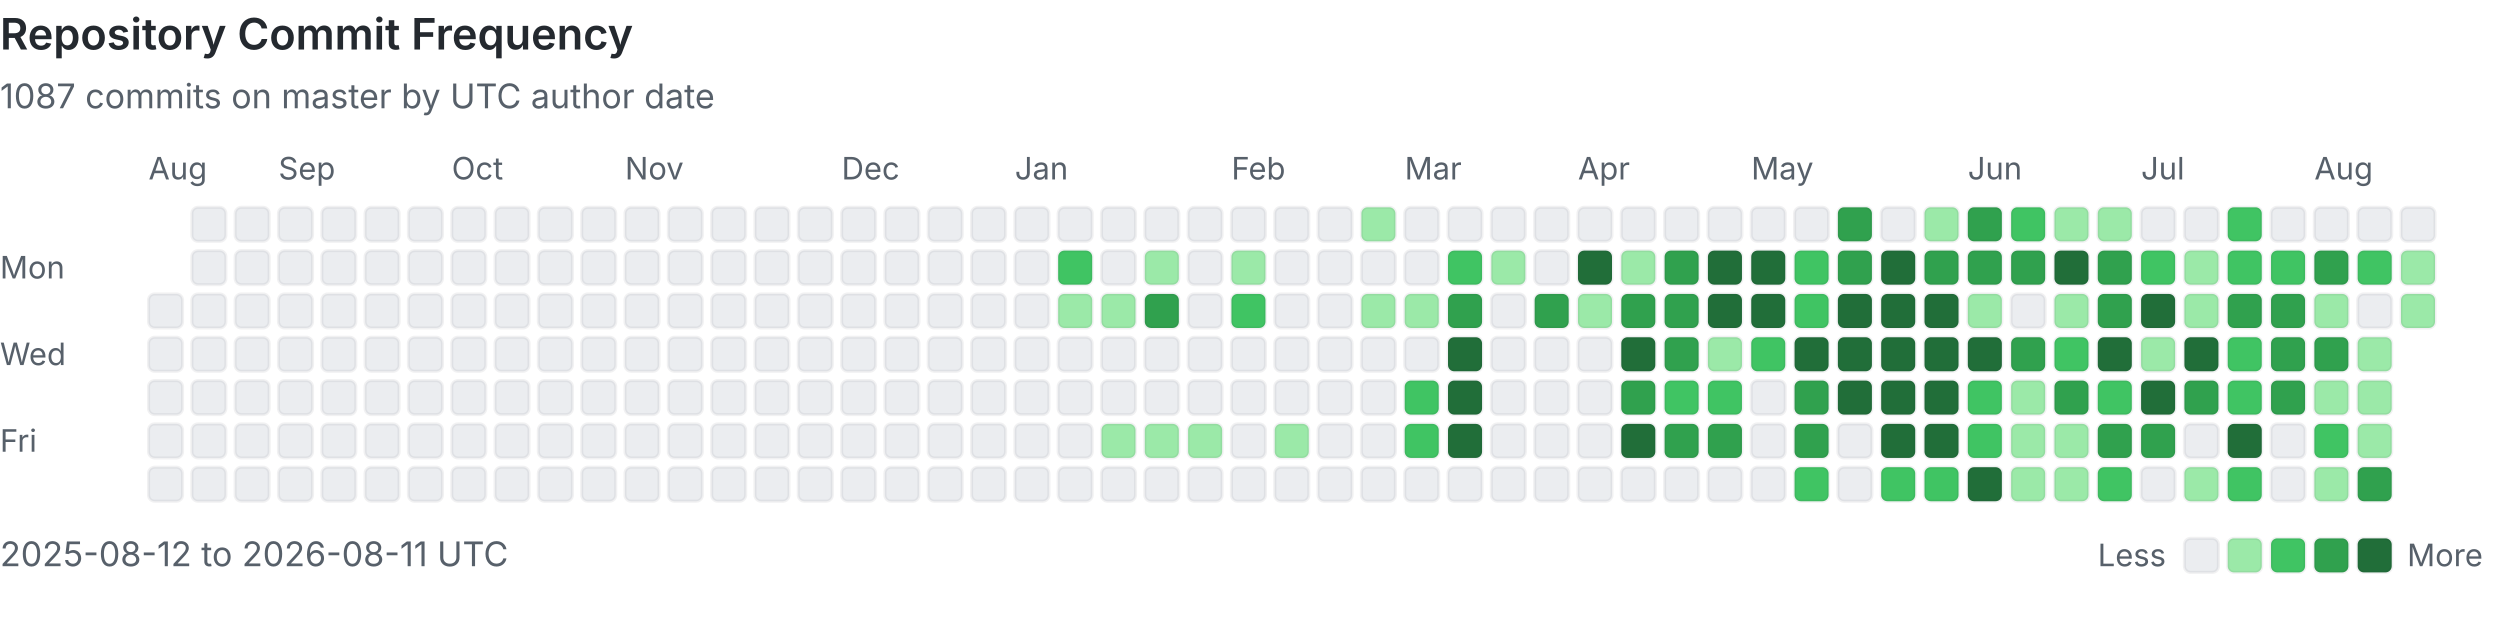
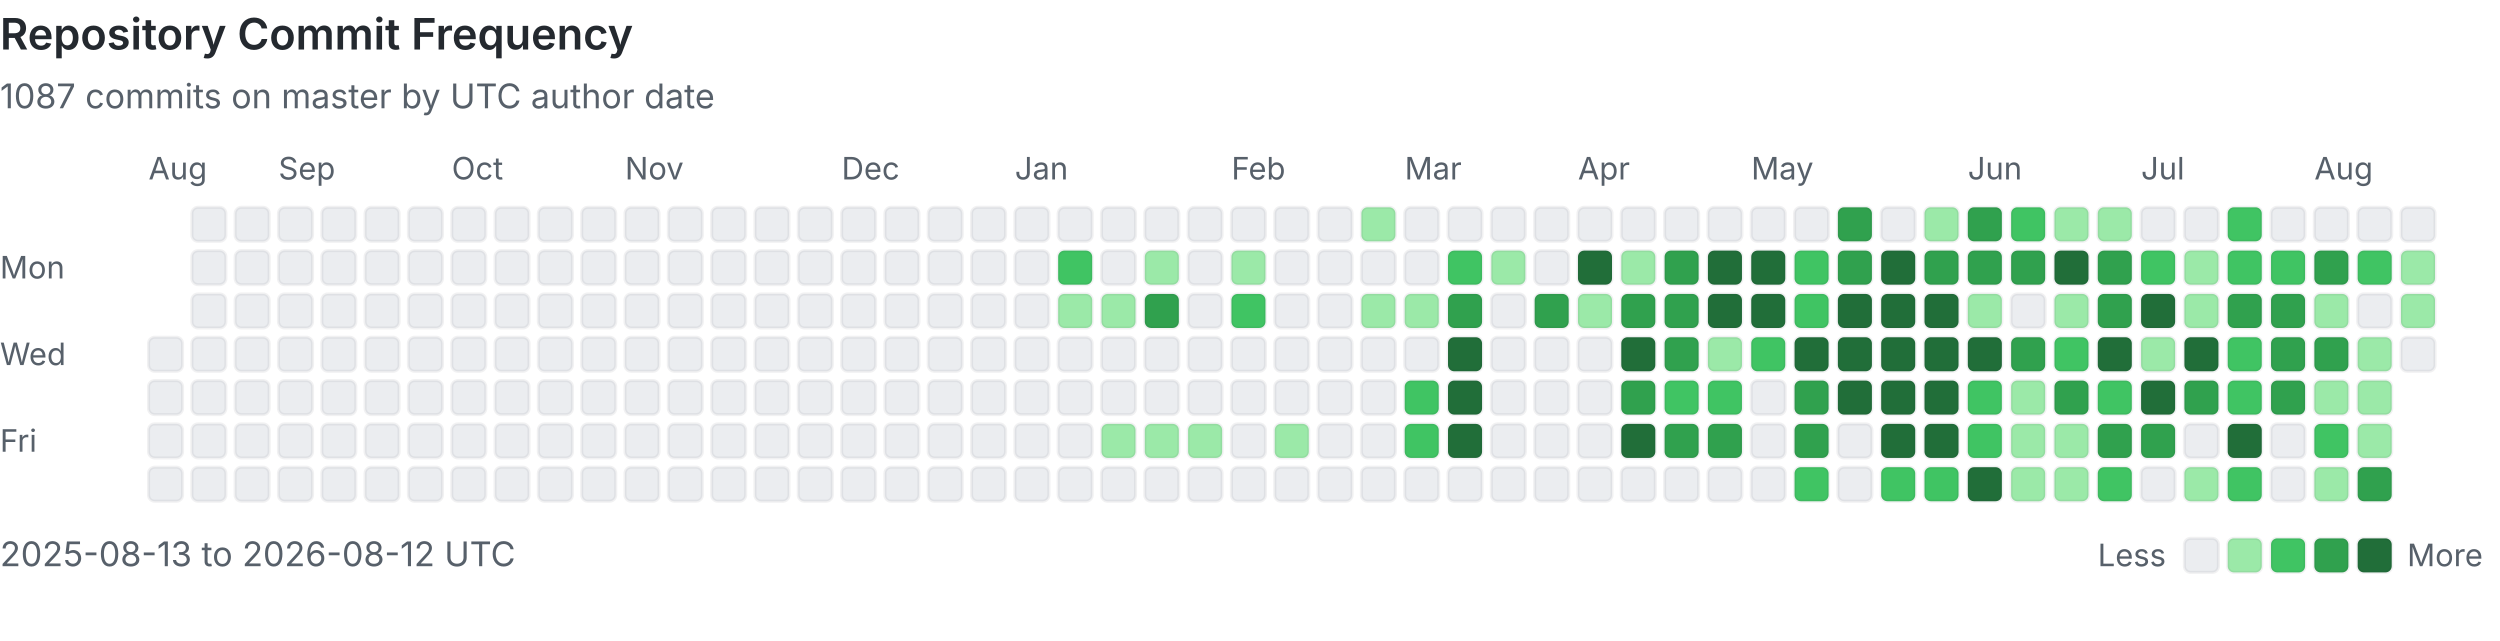
<svg xmlns="http://www.w3.org/2000/svg" viewBox="0 0 808 207" width="100%" role="img" aria-labelledby="heatmap-title heatmap-description" preserveAspectRatio="xMinYMin meet">
  <style>
      .heading { fill: #24292f; font: 600 14px -apple-system, BlinkMacSystemFont, 'Segoe UI', sans-serif; }
      .label { fill: #57606a; font: 10px -apple-system, BlinkMacSystemFont, 'Segoe UI', sans-serif; }
      .summary { fill: #57606a; font: 11px -apple-system, BlinkMacSystemFont, 'Segoe UI', sans-serif; }
      .day { shape-rendering: geometricPrecision; stroke: rgba(27, 31, 36, 0.06); stroke-width: 1px; }
      @media (prefers-color-scheme: dark) {
        .heading { fill: #e6edf3; }
        .label, .summary { fill: #8b949e; }
        .day { stroke: rgba(240, 246, 252, 0.08); }
        .level-0 { fill: #161b22 !important; }
      }
    </style>
  <text x="0" y="16" class="heading">Repository Commit Frequency</text>
  <text x="0" y="35" class="summary">1087 commits on master by UTC author date</text>
  <text x="0" y="90" class="label">Mon</text>
  <text x="0" y="118" class="label">Wed</text>
  <text x="0" y="146" class="label">Fri</text>
  <text x="48" y="58" class="label">Aug</text>
-   <rect x="48" y="95" width="11" height="11" rx="2" class="day level-0" fill="#ebedf0" data-date="2025-08-12" data-count="0">
-     </rect>
  <rect x="48" y="109" width="11" height="11" rx="2" class="day level-0" fill="#ebedf0" data-date="2025-08-13" data-count="0">
    </rect>
  <rect x="48" y="123" width="11" height="11" rx="2" class="day level-0" fill="#ebedf0" data-date="2025-08-14" data-count="0">
    </rect>
  <rect x="48" y="137" width="11" height="11" rx="2" class="day level-0" fill="#ebedf0" data-date="2025-08-15" data-count="0">
    </rect>
  <rect x="48" y="151" width="11" height="11" rx="2" class="day level-0" fill="#ebedf0" data-date="2025-08-16" data-count="0">
    </rect>
  <rect x="62" y="67" width="11" height="11" rx="2" class="day level-0" fill="#ebedf0" data-date="2025-08-17" data-count="0">
    </rect>
  <rect x="62" y="81" width="11" height="11" rx="2" class="day level-0" fill="#ebedf0" data-date="2025-08-18" data-count="0">
    </rect>
  <rect x="62" y="95" width="11" height="11" rx="2" class="day level-0" fill="#ebedf0" data-date="2025-08-19" data-count="0">
    </rect>
  <rect x="62" y="109" width="11" height="11" rx="2" class="day level-0" fill="#ebedf0" data-date="2025-08-20" data-count="0">
    </rect>
  <rect x="62" y="123" width="11" height="11" rx="2" class="day level-0" fill="#ebedf0" data-date="2025-08-21" data-count="0">
    </rect>
  <rect x="62" y="137" width="11" height="11" rx="2" class="day level-0" fill="#ebedf0" data-date="2025-08-22" data-count="0">
    </rect>
  <rect x="62" y="151" width="11" height="11" rx="2" class="day level-0" fill="#ebedf0" data-date="2025-08-23" data-count="0">
    </rect>
  <rect x="76" y="67" width="11" height="11" rx="2" class="day level-0" fill="#ebedf0" data-date="2025-08-24" data-count="0">
    </rect>
  <rect x="76" y="81" width="11" height="11" rx="2" class="day level-0" fill="#ebedf0" data-date="2025-08-25" data-count="0">
    </rect>
  <rect x="76" y="95" width="11" height="11" rx="2" class="day level-0" fill="#ebedf0" data-date="2025-08-26" data-count="0">
    </rect>
  <rect x="76" y="109" width="11" height="11" rx="2" class="day level-0" fill="#ebedf0" data-date="2025-08-27" data-count="0">
    </rect>
  <rect x="76" y="123" width="11" height="11" rx="2" class="day level-0" fill="#ebedf0" data-date="2025-08-28" data-count="0">
    </rect>
  <rect x="76" y="137" width="11" height="11" rx="2" class="day level-0" fill="#ebedf0" data-date="2025-08-29" data-count="0">
    </rect>
  <rect x="76" y="151" width="11" height="11" rx="2" class="day level-0" fill="#ebedf0" data-date="2025-08-30" data-count="0">
    </rect>
  <rect x="90" y="67" width="11" height="11" rx="2" class="day level-0" fill="#ebedf0" data-date="2025-08-31" data-count="0">
    </rect>
  <text x="90" y="58" class="label">Sep</text>
  <rect x="90" y="81" width="11" height="11" rx="2" class="day level-0" fill="#ebedf0" data-date="2025-09-01" data-count="0">
    </rect>
  <rect x="90" y="95" width="11" height="11" rx="2" class="day level-0" fill="#ebedf0" data-date="2025-09-02" data-count="0">
    </rect>
  <rect x="90" y="109" width="11" height="11" rx="2" class="day level-0" fill="#ebedf0" data-date="2025-09-03" data-count="0">
    </rect>
  <rect x="90" y="123" width="11" height="11" rx="2" class="day level-0" fill="#ebedf0" data-date="2025-09-04" data-count="0">
    </rect>
  <rect x="90" y="137" width="11" height="11" rx="2" class="day level-0" fill="#ebedf0" data-date="2025-09-05" data-count="0">
    </rect>
  <rect x="90" y="151" width="11" height="11" rx="2" class="day level-0" fill="#ebedf0" data-date="2025-09-06" data-count="0">
    </rect>
  <rect x="104" y="67" width="11" height="11" rx="2" class="day level-0" fill="#ebedf0" data-date="2025-09-07" data-count="0">
    </rect>
  <rect x="104" y="81" width="11" height="11" rx="2" class="day level-0" fill="#ebedf0" data-date="2025-09-08" data-count="0">
    </rect>
  <rect x="104" y="95" width="11" height="11" rx="2" class="day level-0" fill="#ebedf0" data-date="2025-09-09" data-count="0">
    </rect>
  <rect x="104" y="109" width="11" height="11" rx="2" class="day level-0" fill="#ebedf0" data-date="2025-09-10" data-count="0">
    </rect>
  <rect x="104" y="123" width="11" height="11" rx="2" class="day level-0" fill="#ebedf0" data-date="2025-09-11" data-count="0">
    </rect>
  <rect x="104" y="137" width="11" height="11" rx="2" class="day level-0" fill="#ebedf0" data-date="2025-09-12" data-count="0">
    </rect>
  <rect x="104" y="151" width="11" height="11" rx="2" class="day level-0" fill="#ebedf0" data-date="2025-09-13" data-count="0">
    </rect>
  <rect x="118" y="67" width="11" height="11" rx="2" class="day level-0" fill="#ebedf0" data-date="2025-09-14" data-count="0">
    </rect>
  <rect x="118" y="81" width="11" height="11" rx="2" class="day level-0" fill="#ebedf0" data-date="2025-09-15" data-count="0">
    </rect>
  <rect x="118" y="95" width="11" height="11" rx="2" class="day level-0" fill="#ebedf0" data-date="2025-09-16" data-count="0">
    </rect>
  <rect x="118" y="109" width="11" height="11" rx="2" class="day level-0" fill="#ebedf0" data-date="2025-09-17" data-count="0">
    </rect>
  <rect x="118" y="123" width="11" height="11" rx="2" class="day level-0" fill="#ebedf0" data-date="2025-09-18" data-count="0">
    </rect>
  <rect x="118" y="137" width="11" height="11" rx="2" class="day level-0" fill="#ebedf0" data-date="2025-09-19" data-count="0">
    </rect>
  <rect x="118" y="151" width="11" height="11" rx="2" class="day level-0" fill="#ebedf0" data-date="2025-09-20" data-count="0">
    </rect>
  <rect x="132" y="67" width="11" height="11" rx="2" class="day level-0" fill="#ebedf0" data-date="2025-09-21" data-count="0">
    </rect>
  <rect x="132" y="81" width="11" height="11" rx="2" class="day level-0" fill="#ebedf0" data-date="2025-09-22" data-count="0">
    </rect>
  <rect x="132" y="95" width="11" height="11" rx="2" class="day level-0" fill="#ebedf0" data-date="2025-09-23" data-count="0">
    </rect>
  <rect x="132" y="109" width="11" height="11" rx="2" class="day level-0" fill="#ebedf0" data-date="2025-09-24" data-count="0">
    </rect>
  <rect x="132" y="123" width="11" height="11" rx="2" class="day level-0" fill="#ebedf0" data-date="2025-09-25" data-count="0">
    </rect>
  <rect x="132" y="137" width="11" height="11" rx="2" class="day level-0" fill="#ebedf0" data-date="2025-09-26" data-count="0">
    </rect>
  <rect x="132" y="151" width="11" height="11" rx="2" class="day level-0" fill="#ebedf0" data-date="2025-09-27" data-count="0">
    </rect>
  <rect x="146" y="67" width="11" height="11" rx="2" class="day level-0" fill="#ebedf0" data-date="2025-09-28" data-count="0">
    </rect>
  <rect x="146" y="81" width="11" height="11" rx="2" class="day level-0" fill="#ebedf0" data-date="2025-09-29" data-count="0">
    </rect>
  <rect x="146" y="95" width="11" height="11" rx="2" class="day level-0" fill="#ebedf0" data-date="2025-09-30" data-count="0">
    </rect>
  <text x="146" y="58" class="label">Oct</text>
  <rect x="146" y="109" width="11" height="11" rx="2" class="day level-0" fill="#ebedf0" data-date="2025-10-01" data-count="0">
    </rect>
  <rect x="146" y="123" width="11" height="11" rx="2" class="day level-0" fill="#ebedf0" data-date="2025-10-02" data-count="0">
    </rect>
  <rect x="146" y="137" width="11" height="11" rx="2" class="day level-0" fill="#ebedf0" data-date="2025-10-03" data-count="0">
    </rect>
  <rect x="146" y="151" width="11" height="11" rx="2" class="day level-0" fill="#ebedf0" data-date="2025-10-04" data-count="0">
    </rect>
  <rect x="160" y="67" width="11" height="11" rx="2" class="day level-0" fill="#ebedf0" data-date="2025-10-05" data-count="0">
    </rect>
  <rect x="160" y="81" width="11" height="11" rx="2" class="day level-0" fill="#ebedf0" data-date="2025-10-06" data-count="0">
    </rect>
  <rect x="160" y="95" width="11" height="11" rx="2" class="day level-0" fill="#ebedf0" data-date="2025-10-07" data-count="0">
    </rect>
  <rect x="160" y="109" width="11" height="11" rx="2" class="day level-0" fill="#ebedf0" data-date="2025-10-08" data-count="0">
    </rect>
  <rect x="160" y="123" width="11" height="11" rx="2" class="day level-0" fill="#ebedf0" data-date="2025-10-09" data-count="0">
    </rect>
  <rect x="160" y="137" width="11" height="11" rx="2" class="day level-0" fill="#ebedf0" data-date="2025-10-10" data-count="0">
    </rect>
  <rect x="160" y="151" width="11" height="11" rx="2" class="day level-0" fill="#ebedf0" data-date="2025-10-11" data-count="0">
    </rect>
  <rect x="174" y="67" width="11" height="11" rx="2" class="day level-0" fill="#ebedf0" data-date="2025-10-12" data-count="0">
    </rect>
  <rect x="174" y="81" width="11" height="11" rx="2" class="day level-0" fill="#ebedf0" data-date="2025-10-13" data-count="0">
    </rect>
  <rect x="174" y="95" width="11" height="11" rx="2" class="day level-0" fill="#ebedf0" data-date="2025-10-14" data-count="0">
    </rect>
  <rect x="174" y="109" width="11" height="11" rx="2" class="day level-0" fill="#ebedf0" data-date="2025-10-15" data-count="0">
    </rect>
  <rect x="174" y="123" width="11" height="11" rx="2" class="day level-0" fill="#ebedf0" data-date="2025-10-16" data-count="0">
    </rect>
  <rect x="174" y="137" width="11" height="11" rx="2" class="day level-0" fill="#ebedf0" data-date="2025-10-17" data-count="0">
    </rect>
  <rect x="174" y="151" width="11" height="11" rx="2" class="day level-0" fill="#ebedf0" data-date="2025-10-18" data-count="0">
    </rect>
  <rect x="188" y="67" width="11" height="11" rx="2" class="day level-0" fill="#ebedf0" data-date="2025-10-19" data-count="0">
    </rect>
  <rect x="188" y="81" width="11" height="11" rx="2" class="day level-0" fill="#ebedf0" data-date="2025-10-20" data-count="0">
    </rect>
  <rect x="188" y="95" width="11" height="11" rx="2" class="day level-0" fill="#ebedf0" data-date="2025-10-21" data-count="0">
    </rect>
  <rect x="188" y="109" width="11" height="11" rx="2" class="day level-0" fill="#ebedf0" data-date="2025-10-22" data-count="0">
    </rect>
  <rect x="188" y="123" width="11" height="11" rx="2" class="day level-0" fill="#ebedf0" data-date="2025-10-23" data-count="0">
    </rect>
  <rect x="188" y="137" width="11" height="11" rx="2" class="day level-0" fill="#ebedf0" data-date="2025-10-24" data-count="0">
    </rect>
  <rect x="188" y="151" width="11" height="11" rx="2" class="day level-0" fill="#ebedf0" data-date="2025-10-25" data-count="0">
    </rect>
  <rect x="202" y="67" width="11" height="11" rx="2" class="day level-0" fill="#ebedf0" data-date="2025-10-26" data-count="0">
    </rect>
  <rect x="202" y="81" width="11" height="11" rx="2" class="day level-0" fill="#ebedf0" data-date="2025-10-27" data-count="0">
    </rect>
  <rect x="202" y="95" width="11" height="11" rx="2" class="day level-0" fill="#ebedf0" data-date="2025-10-28" data-count="0">
    </rect>
  <rect x="202" y="109" width="11" height="11" rx="2" class="day level-0" fill="#ebedf0" data-date="2025-10-29" data-count="0">
    </rect>
  <rect x="202" y="123" width="11" height="11" rx="2" class="day level-0" fill="#ebedf0" data-date="2025-10-30" data-count="0">
    </rect>
  <rect x="202" y="137" width="11" height="11" rx="2" class="day level-0" fill="#ebedf0" data-date="2025-10-31" data-count="0">
    </rect>
  <text x="202" y="58" class="label">Nov</text>
  <rect x="202" y="151" width="11" height="11" rx="2" class="day level-0" fill="#ebedf0" data-date="2025-11-01" data-count="0">
    </rect>
  <rect x="216" y="67" width="11" height="11" rx="2" class="day level-0" fill="#ebedf0" data-date="2025-11-02" data-count="0">
    </rect>
  <rect x="216" y="81" width="11" height="11" rx="2" class="day level-0" fill="#ebedf0" data-date="2025-11-03" data-count="0">
    </rect>
  <rect x="216" y="95" width="11" height="11" rx="2" class="day level-0" fill="#ebedf0" data-date="2025-11-04" data-count="0">
    </rect>
  <rect x="216" y="109" width="11" height="11" rx="2" class="day level-0" fill="#ebedf0" data-date="2025-11-05" data-count="0">
    </rect>
  <rect x="216" y="123" width="11" height="11" rx="2" class="day level-0" fill="#ebedf0" data-date="2025-11-06" data-count="0">
    </rect>
  <rect x="216" y="137" width="11" height="11" rx="2" class="day level-0" fill="#ebedf0" data-date="2025-11-07" data-count="0">
    </rect>
  <rect x="216" y="151" width="11" height="11" rx="2" class="day level-0" fill="#ebedf0" data-date="2025-11-08" data-count="0">
    </rect>
  <rect x="230" y="67" width="11" height="11" rx="2" class="day level-0" fill="#ebedf0" data-date="2025-11-09" data-count="0">
    </rect>
  <rect x="230" y="81" width="11" height="11" rx="2" class="day level-0" fill="#ebedf0" data-date="2025-11-10" data-count="0">
    </rect>
  <rect x="230" y="95" width="11" height="11" rx="2" class="day level-0" fill="#ebedf0" data-date="2025-11-11" data-count="0">
    </rect>
  <rect x="230" y="109" width="11" height="11" rx="2" class="day level-0" fill="#ebedf0" data-date="2025-11-12" data-count="0">
    </rect>
  <rect x="230" y="123" width="11" height="11" rx="2" class="day level-0" fill="#ebedf0" data-date="2025-11-13" data-count="0">
    </rect>
  <rect x="230" y="137" width="11" height="11" rx="2" class="day level-0" fill="#ebedf0" data-date="2025-11-14" data-count="0">
    </rect>
  <rect x="230" y="151" width="11" height="11" rx="2" class="day level-0" fill="#ebedf0" data-date="2025-11-15" data-count="0">
    </rect>
  <rect x="244" y="67" width="11" height="11" rx="2" class="day level-0" fill="#ebedf0" data-date="2025-11-16" data-count="0">
    </rect>
  <rect x="244" y="81" width="11" height="11" rx="2" class="day level-0" fill="#ebedf0" data-date="2025-11-17" data-count="0">
    </rect>
  <rect x="244" y="95" width="11" height="11" rx="2" class="day level-0" fill="#ebedf0" data-date="2025-11-18" data-count="0">
    </rect>
  <rect x="244" y="109" width="11" height="11" rx="2" class="day level-0" fill="#ebedf0" data-date="2025-11-19" data-count="0">
    </rect>
  <rect x="244" y="123" width="11" height="11" rx="2" class="day level-0" fill="#ebedf0" data-date="2025-11-20" data-count="0">
    </rect>
  <rect x="244" y="137" width="11" height="11" rx="2" class="day level-0" fill="#ebedf0" data-date="2025-11-21" data-count="0">
    </rect>
  <rect x="244" y="151" width="11" height="11" rx="2" class="day level-0" fill="#ebedf0" data-date="2025-11-22" data-count="0">
    </rect>
  <rect x="258" y="67" width="11" height="11" rx="2" class="day level-0" fill="#ebedf0" data-date="2025-11-23" data-count="0">
    </rect>
  <rect x="258" y="81" width="11" height="11" rx="2" class="day level-0" fill="#ebedf0" data-date="2025-11-24" data-count="0">
    </rect>
  <rect x="258" y="95" width="11" height="11" rx="2" class="day level-0" fill="#ebedf0" data-date="2025-11-25" data-count="0">
    </rect>
  <rect x="258" y="109" width="11" height="11" rx="2" class="day level-0" fill="#ebedf0" data-date="2025-11-26" data-count="0">
    </rect>
  <rect x="258" y="123" width="11" height="11" rx="2" class="day level-0" fill="#ebedf0" data-date="2025-11-27" data-count="0">
    </rect>
  <rect x="258" y="137" width="11" height="11" rx="2" class="day level-0" fill="#ebedf0" data-date="2025-11-28" data-count="0">
    </rect>
  <rect x="258" y="151" width="11" height="11" rx="2" class="day level-0" fill="#ebedf0" data-date="2025-11-29" data-count="0">
    </rect>
  <rect x="272" y="67" width="11" height="11" rx="2" class="day level-0" fill="#ebedf0" data-date="2025-11-30" data-count="0">
    </rect>
  <text x="272" y="58" class="label">Dec</text>
  <rect x="272" y="81" width="11" height="11" rx="2" class="day level-0" fill="#ebedf0" data-date="2025-12-01" data-count="0">
    </rect>
  <rect x="272" y="95" width="11" height="11" rx="2" class="day level-0" fill="#ebedf0" data-date="2025-12-02" data-count="0">
    </rect>
  <rect x="272" y="109" width="11" height="11" rx="2" class="day level-0" fill="#ebedf0" data-date="2025-12-03" data-count="0">
    </rect>
  <rect x="272" y="123" width="11" height="11" rx="2" class="day level-0" fill="#ebedf0" data-date="2025-12-04" data-count="0">
    </rect>
  <rect x="272" y="137" width="11" height="11" rx="2" class="day level-0" fill="#ebedf0" data-date="2025-12-05" data-count="0">
    </rect>
  <rect x="272" y="151" width="11" height="11" rx="2" class="day level-0" fill="#ebedf0" data-date="2025-12-06" data-count="0">
    </rect>
  <rect x="286" y="67" width="11" height="11" rx="2" class="day level-0" fill="#ebedf0" data-date="2025-12-07" data-count="0">
    </rect>
  <rect x="286" y="81" width="11" height="11" rx="2" class="day level-0" fill="#ebedf0" data-date="2025-12-08" data-count="0">
    </rect>
  <rect x="286" y="95" width="11" height="11" rx="2" class="day level-0" fill="#ebedf0" data-date="2025-12-09" data-count="0">
    </rect>
  <rect x="286" y="109" width="11" height="11" rx="2" class="day level-0" fill="#ebedf0" data-date="2025-12-10" data-count="0">
    </rect>
  <rect x="286" y="123" width="11" height="11" rx="2" class="day level-0" fill="#ebedf0" data-date="2025-12-11" data-count="0">
    </rect>
  <rect x="286" y="137" width="11" height="11" rx="2" class="day level-0" fill="#ebedf0" data-date="2025-12-12" data-count="0">
    </rect>
  <rect x="286" y="151" width="11" height="11" rx="2" class="day level-0" fill="#ebedf0" data-date="2025-12-13" data-count="0">
    </rect>
  <rect x="300" y="67" width="11" height="11" rx="2" class="day level-0" fill="#ebedf0" data-date="2025-12-14" data-count="0">
    </rect>
  <rect x="300" y="81" width="11" height="11" rx="2" class="day level-0" fill="#ebedf0" data-date="2025-12-15" data-count="0">
    </rect>
  <rect x="300" y="95" width="11" height="11" rx="2" class="day level-0" fill="#ebedf0" data-date="2025-12-16" data-count="0">
    </rect>
  <rect x="300" y="109" width="11" height="11" rx="2" class="day level-0" fill="#ebedf0" data-date="2025-12-17" data-count="0">
    </rect>
  <rect x="300" y="123" width="11" height="11" rx="2" class="day level-0" fill="#ebedf0" data-date="2025-12-18" data-count="0">
    </rect>
  <rect x="300" y="137" width="11" height="11" rx="2" class="day level-0" fill="#ebedf0" data-date="2025-12-19" data-count="0">
    </rect>
  <rect x="300" y="151" width="11" height="11" rx="2" class="day level-0" fill="#ebedf0" data-date="2025-12-20" data-count="0">
    </rect>
  <rect x="314" y="67" width="11" height="11" rx="2" class="day level-0" fill="#ebedf0" data-date="2025-12-21" data-count="0">
    </rect>
  <rect x="314" y="81" width="11" height="11" rx="2" class="day level-0" fill="#ebedf0" data-date="2025-12-22" data-count="0">
    </rect>
  <rect x="314" y="95" width="11" height="11" rx="2" class="day level-0" fill="#ebedf0" data-date="2025-12-23" data-count="0">
    </rect>
  <rect x="314" y="109" width="11" height="11" rx="2" class="day level-0" fill="#ebedf0" data-date="2025-12-24" data-count="0">
    </rect>
  <rect x="314" y="123" width="11" height="11" rx="2" class="day level-0" fill="#ebedf0" data-date="2025-12-25" data-count="0">
    </rect>
  <rect x="314" y="137" width="11" height="11" rx="2" class="day level-0" fill="#ebedf0" data-date="2025-12-26" data-count="0">
    </rect>
  <rect x="314" y="151" width="11" height="11" rx="2" class="day level-0" fill="#ebedf0" data-date="2025-12-27" data-count="0">
    </rect>
  <rect x="328" y="67" width="11" height="11" rx="2" class="day level-0" fill="#ebedf0" data-date="2025-12-28" data-count="0">
    </rect>
  <rect x="328" y="81" width="11" height="11" rx="2" class="day level-0" fill="#ebedf0" data-date="2025-12-29" data-count="0">
    </rect>
  <rect x="328" y="95" width="11" height="11" rx="2" class="day level-0" fill="#ebedf0" data-date="2025-12-30" data-count="0">
    </rect>
  <rect x="328" y="109" width="11" height="11" rx="2" class="day level-0" fill="#ebedf0" data-date="2025-12-31" data-count="0">
    </rect>
  <text x="328" y="58" class="label">Jan</text>
  <rect x="328" y="123" width="11" height="11" rx="2" class="day level-0" fill="#ebedf0" data-date="2026-01-01" data-count="0">
    </rect>
  <rect x="328" y="137" width="11" height="11" rx="2" class="day level-0" fill="#ebedf0" data-date="2026-01-02" data-count="0">
    </rect>
  <rect x="328" y="151" width="11" height="11" rx="2" class="day level-0" fill="#ebedf0" data-date="2026-01-03" data-count="0">
    </rect>
  <rect x="342" y="67" width="11" height="11" rx="2" class="day level-0" fill="#ebedf0" data-date="2026-01-04" data-count="0">
    </rect>
  <rect x="342" y="81" width="11" height="11" rx="2" class="day level-2" fill="#40c463" data-date="2026-01-05" data-count="3">
    </rect>
  <rect x="342" y="95" width="11" height="11" rx="2" class="day level-1" fill="#9be9a8" data-date="2026-01-06" data-count="1">
    </rect>
  <rect x="342" y="109" width="11" height="11" rx="2" class="day level-0" fill="#ebedf0" data-date="2026-01-07" data-count="0">
    </rect>
  <rect x="342" y="123" width="11" height="11" rx="2" class="day level-0" fill="#ebedf0" data-date="2026-01-08" data-count="0">
    </rect>
  <rect x="342" y="137" width="11" height="11" rx="2" class="day level-0" fill="#ebedf0" data-date="2026-01-09" data-count="0">
    </rect>
  <rect x="342" y="151" width="11" height="11" rx="2" class="day level-0" fill="#ebedf0" data-date="2026-01-10" data-count="0">
    </rect>
  <rect x="356" y="67" width="11" height="11" rx="2" class="day level-0" fill="#ebedf0" data-date="2026-01-11" data-count="0">
    </rect>
  <rect x="356" y="81" width="11" height="11" rx="2" class="day level-0" fill="#ebedf0" data-date="2026-01-12" data-count="0">
    </rect>
  <rect x="356" y="95" width="11" height="11" rx="2" class="day level-1" fill="#9be9a8" data-date="2026-01-13" data-count="1">
    </rect>
  <rect x="356" y="109" width="11" height="11" rx="2" class="day level-0" fill="#ebedf0" data-date="2026-01-14" data-count="0">
    </rect>
  <rect x="356" y="123" width="11" height="11" rx="2" class="day level-0" fill="#ebedf0" data-date="2026-01-15" data-count="0">
    </rect>
  <rect x="356" y="137" width="11" height="11" rx="2" class="day level-1" fill="#9be9a8" data-date="2026-01-16" data-count="1">
    </rect>
  <rect x="356" y="151" width="11" height="11" rx="2" class="day level-0" fill="#ebedf0" data-date="2026-01-17" data-count="0">
    </rect>
  <rect x="370" y="67" width="11" height="11" rx="2" class="day level-0" fill="#ebedf0" data-date="2026-01-18" data-count="0">
    </rect>
  <rect x="370" y="81" width="11" height="11" rx="2" class="day level-1" fill="#9be9a8" data-date="2026-01-19" data-count="2">
    </rect>
  <rect x="370" y="95" width="11" height="11" rx="2" class="day level-3" fill="#30a14e" data-date="2026-01-20" data-count="6">
    </rect>
  <rect x="370" y="109" width="11" height="11" rx="2" class="day level-0" fill="#ebedf0" data-date="2026-01-21" data-count="0">
    </rect>
  <rect x="370" y="123" width="11" height="11" rx="2" class="day level-0" fill="#ebedf0" data-date="2026-01-22" data-count="0">
    </rect>
  <rect x="370" y="137" width="11" height="11" rx="2" class="day level-1" fill="#9be9a8" data-date="2026-01-23" data-count="1">
    </rect>
  <rect x="370" y="151" width="11" height="11" rx="2" class="day level-0" fill="#ebedf0" data-date="2026-01-24" data-count="0">
    </rect>
  <rect x="384" y="67" width="11" height="11" rx="2" class="day level-0" fill="#ebedf0" data-date="2026-01-25" data-count="0">
    </rect>
  <rect x="384" y="81" width="11" height="11" rx="2" class="day level-0" fill="#ebedf0" data-date="2026-01-26" data-count="0">
    </rect>
  <rect x="384" y="95" width="11" height="11" rx="2" class="day level-0" fill="#ebedf0" data-date="2026-01-27" data-count="0">
    </rect>
  <rect x="384" y="109" width="11" height="11" rx="2" class="day level-0" fill="#ebedf0" data-date="2026-01-28" data-count="0">
    </rect>
  <rect x="384" y="123" width="11" height="11" rx="2" class="day level-0" fill="#ebedf0" data-date="2026-01-29" data-count="0">
    </rect>
  <rect x="384" y="137" width="11" height="11" rx="2" class="day level-1" fill="#9be9a8" data-date="2026-01-30" data-count="1">
    </rect>
  <rect x="384" y="151" width="11" height="11" rx="2" class="day level-0" fill="#ebedf0" data-date="2026-01-31" data-count="0">
    </rect>
  <text x="398" y="58" class="label">Feb</text>
  <rect x="398" y="67" width="11" height="11" rx="2" class="day level-0" fill="#ebedf0" data-date="2026-02-01" data-count="0">
    </rect>
  <rect x="398" y="81" width="11" height="11" rx="2" class="day level-1" fill="#9be9a8" data-date="2026-02-02" data-count="1">
    </rect>
  <rect x="398" y="95" width="11" height="11" rx="2" class="day level-2" fill="#40c463" data-date="2026-02-03" data-count="3">
    </rect>
  <rect x="398" y="109" width="11" height="11" rx="2" class="day level-0" fill="#ebedf0" data-date="2026-02-04" data-count="0">
    </rect>
  <rect x="398" y="123" width="11" height="11" rx="2" class="day level-0" fill="#ebedf0" data-date="2026-02-05" data-count="0">
    </rect>
  <rect x="398" y="137" width="11" height="11" rx="2" class="day level-0" fill="#ebedf0" data-date="2026-02-06" data-count="0">
    </rect>
  <rect x="398" y="151" width="11" height="11" rx="2" class="day level-0" fill="#ebedf0" data-date="2026-02-07" data-count="0">
    </rect>
  <rect x="412" y="67" width="11" height="11" rx="2" class="day level-0" fill="#ebedf0" data-date="2026-02-08" data-count="0">
    </rect>
  <rect x="412" y="81" width="11" height="11" rx="2" class="day level-0" fill="#ebedf0" data-date="2026-02-09" data-count="0">
    </rect>
  <rect x="412" y="95" width="11" height="11" rx="2" class="day level-0" fill="#ebedf0" data-date="2026-02-10" data-count="0">
    </rect>
  <rect x="412" y="109" width="11" height="11" rx="2" class="day level-0" fill="#ebedf0" data-date="2026-02-11" data-count="0">
    </rect>
  <rect x="412" y="123" width="11" height="11" rx="2" class="day level-0" fill="#ebedf0" data-date="2026-02-12" data-count="0">
    </rect>
  <rect x="412" y="137" width="11" height="11" rx="2" class="day level-1" fill="#9be9a8" data-date="2026-02-13" data-count="2">
    </rect>
  <rect x="412" y="151" width="11" height="11" rx="2" class="day level-0" fill="#ebedf0" data-date="2026-02-14" data-count="0">
    </rect>
  <rect x="426" y="67" width="11" height="11" rx="2" class="day level-0" fill="#ebedf0" data-date="2026-02-15" data-count="0">
    </rect>
  <rect x="426" y="81" width="11" height="11" rx="2" class="day level-0" fill="#ebedf0" data-date="2026-02-16" data-count="0">
    </rect>
  <rect x="426" y="95" width="11" height="11" rx="2" class="day level-0" fill="#ebedf0" data-date="2026-02-17" data-count="0">
    </rect>
  <rect x="426" y="109" width="11" height="11" rx="2" class="day level-0" fill="#ebedf0" data-date="2026-02-18" data-count="0">
    </rect>
  <rect x="426" y="123" width="11" height="11" rx="2" class="day level-0" fill="#ebedf0" data-date="2026-02-19" data-count="0">
    </rect>
  <rect x="426" y="137" width="11" height="11" rx="2" class="day level-0" fill="#ebedf0" data-date="2026-02-20" data-count="0">
    </rect>
  <rect x="426" y="151" width="11" height="11" rx="2" class="day level-0" fill="#ebedf0" data-date="2026-02-21" data-count="0">
    </rect>
  <rect x="440" y="67" width="11" height="11" rx="2" class="day level-1" fill="#9be9a8" data-date="2026-02-22" data-count="2">
    </rect>
  <rect x="440" y="81" width="11" height="11" rx="2" class="day level-0" fill="#ebedf0" data-date="2026-02-23" data-count="0">
    </rect>
  <rect x="440" y="95" width="11" height="11" rx="2" class="day level-1" fill="#9be9a8" data-date="2026-02-24" data-count="1">
    </rect>
  <rect x="440" y="109" width="11" height="11" rx="2" class="day level-0" fill="#ebedf0" data-date="2026-02-25" data-count="0">
    </rect>
  <rect x="440" y="123" width="11" height="11" rx="2" class="day level-0" fill="#ebedf0" data-date="2026-02-26" data-count="0">
    </rect>
  <rect x="440" y="137" width="11" height="11" rx="2" class="day level-0" fill="#ebedf0" data-date="2026-02-27" data-count="0">
    </rect>
  <rect x="440" y="151" width="11" height="11" rx="2" class="day level-0" fill="#ebedf0" data-date="2026-02-28" data-count="0">
    </rect>
  <text x="454" y="58" class="label">Mar</text>
  <rect x="454" y="67" width="11" height="11" rx="2" class="day level-0" fill="#ebedf0" data-date="2026-03-01" data-count="0">
    </rect>
  <rect x="454" y="81" width="11" height="11" rx="2" class="day level-0" fill="#ebedf0" data-date="2026-03-02" data-count="0">
    </rect>
  <rect x="454" y="95" width="11" height="11" rx="2" class="day level-1" fill="#9be9a8" data-date="2026-03-03" data-count="1">
    </rect>
  <rect x="454" y="109" width="11" height="11" rx="2" class="day level-0" fill="#ebedf0" data-date="2026-03-04" data-count="0">
    </rect>
  <rect x="454" y="123" width="11" height="11" rx="2" class="day level-2" fill="#40c463" data-date="2026-03-05" data-count="3">
    </rect>
  <rect x="454" y="137" width="11" height="11" rx="2" class="day level-2" fill="#40c463" data-date="2026-03-06" data-count="4">
    </rect>
  <rect x="454" y="151" width="11" height="11" rx="2" class="day level-0" fill="#ebedf0" data-date="2026-03-07" data-count="0">
    </rect>
  <rect x="468" y="67" width="11" height="11" rx="2" class="day level-0" fill="#ebedf0" data-date="2026-03-08" data-count="0">
    </rect>
  <rect x="468" y="81" width="11" height="11" rx="2" class="day level-2" fill="#40c463" data-date="2026-03-09" data-count="3">
    </rect>
  <rect x="468" y="95" width="11" height="11" rx="2" class="day level-3" fill="#30a14e" data-date="2026-03-10" data-count="7">
    </rect>
  <rect x="468" y="109" width="11" height="11" rx="2" class="day level-4" fill="#216e39" data-date="2026-03-11" data-count="28">
    </rect>
  <rect x="468" y="123" width="11" height="11" rx="2" class="day level-4" fill="#216e39" data-date="2026-03-12" data-count="13">
    </rect>
  <rect x="468" y="137" width="11" height="11" rx="2" class="day level-4" fill="#216e39" data-date="2026-03-13" data-count="19">
    </rect>
  <rect x="468" y="151" width="11" height="11" rx="2" class="day level-0" fill="#ebedf0" data-date="2026-03-14" data-count="0">
    </rect>
  <rect x="482" y="67" width="11" height="11" rx="2" class="day level-0" fill="#ebedf0" data-date="2026-03-15" data-count="0">
    </rect>
  <rect x="482" y="81" width="11" height="11" rx="2" class="day level-1" fill="#9be9a8" data-date="2026-03-16" data-count="1">
    </rect>
  <rect x="482" y="95" width="11" height="11" rx="2" class="day level-0" fill="#ebedf0" data-date="2026-03-17" data-count="0">
    </rect>
  <rect x="482" y="109" width="11" height="11" rx="2" class="day level-0" fill="#ebedf0" data-date="2026-03-18" data-count="0">
    </rect>
  <rect x="482" y="123" width="11" height="11" rx="2" class="day level-0" fill="#ebedf0" data-date="2026-03-19" data-count="0">
    </rect>
  <rect x="482" y="137" width="11" height="11" rx="2" class="day level-0" fill="#ebedf0" data-date="2026-03-20" data-count="0">
    </rect>
  <rect x="482" y="151" width="11" height="11" rx="2" class="day level-0" fill="#ebedf0" data-date="2026-03-21" data-count="0">
    </rect>
  <rect x="496" y="67" width="11" height="11" rx="2" class="day level-0" fill="#ebedf0" data-date="2026-03-22" data-count="0">
    </rect>
  <rect x="496" y="81" width="11" height="11" rx="2" class="day level-0" fill="#ebedf0" data-date="2026-03-23" data-count="0">
    </rect>
  <rect x="496" y="95" width="11" height="11" rx="2" class="day level-3" fill="#30a14e" data-date="2026-03-24" data-count="6">
    </rect>
  <rect x="496" y="109" width="11" height="11" rx="2" class="day level-0" fill="#ebedf0" data-date="2026-03-25" data-count="0">
    </rect>
  <rect x="496" y="123" width="11" height="11" rx="2" class="day level-0" fill="#ebedf0" data-date="2026-03-26" data-count="0">
    </rect>
  <rect x="496" y="137" width="11" height="11" rx="2" class="day level-0" fill="#ebedf0" data-date="2026-03-27" data-count="0">
    </rect>
  <rect x="496" y="151" width="11" height="11" rx="2" class="day level-0" fill="#ebedf0" data-date="2026-03-28" data-count="0">
    </rect>
  <rect x="510" y="67" width="11" height="11" rx="2" class="day level-0" fill="#ebedf0" data-date="2026-03-29" data-count="0">
    </rect>
  <rect x="510" y="81" width="11" height="11" rx="2" class="day level-4" fill="#216e39" data-date="2026-03-30" data-count="19">
    </rect>
  <rect x="510" y="95" width="11" height="11" rx="2" class="day level-1" fill="#9be9a8" data-date="2026-03-31" data-count="1">
    </rect>
  <text x="510" y="58" class="label">Apr</text>
  <rect x="510" y="109" width="11" height="11" rx="2" class="day level-0" fill="#ebedf0" data-date="2026-04-01" data-count="0">
    </rect>
  <rect x="510" y="123" width="11" height="11" rx="2" class="day level-0" fill="#ebedf0" data-date="2026-04-02" data-count="0">
    </rect>
  <rect x="510" y="137" width="11" height="11" rx="2" class="day level-0" fill="#ebedf0" data-date="2026-04-03" data-count="0">
    </rect>
  <rect x="510" y="151" width="11" height="11" rx="2" class="day level-0" fill="#ebedf0" data-date="2026-04-04" data-count="0">
    </rect>
  <rect x="524" y="67" width="11" height="11" rx="2" class="day level-0" fill="#ebedf0" data-date="2026-04-05" data-count="0">
    </rect>
  <rect x="524" y="81" width="11" height="11" rx="2" class="day level-1" fill="#9be9a8" data-date="2026-04-06" data-count="2">
    </rect>
  <rect x="524" y="95" width="11" height="11" rx="2" class="day level-3" fill="#30a14e" data-date="2026-04-07" data-count="8">
    </rect>
  <rect x="524" y="109" width="11" height="11" rx="2" class="day level-4" fill="#216e39" data-date="2026-04-08" data-count="32">
    </rect>
  <rect x="524" y="123" width="11" height="11" rx="2" class="day level-3" fill="#30a14e" data-date="2026-04-09" data-count="7">
    </rect>
  <rect x="524" y="137" width="11" height="11" rx="2" class="day level-4" fill="#216e39" data-date="2026-04-10" data-count="23">
    </rect>
  <rect x="524" y="151" width="11" height="11" rx="2" class="day level-0" fill="#ebedf0" data-date="2026-04-11" data-count="0">
    </rect>
  <rect x="538" y="67" width="11" height="11" rx="2" class="day level-0" fill="#ebedf0" data-date="2026-04-12" data-count="0">
    </rect>
  <rect x="538" y="81" width="11" height="11" rx="2" class="day level-3" fill="#30a14e" data-date="2026-04-13" data-count="11">
    </rect>
  <rect x="538" y="95" width="11" height="11" rx="2" class="day level-3" fill="#30a14e" data-date="2026-04-14" data-count="9">
    </rect>
  <rect x="538" y="109" width="11" height="11" rx="2" class="day level-3" fill="#30a14e" data-date="2026-04-15" data-count="6">
    </rect>
  <rect x="538" y="123" width="11" height="11" rx="2" class="day level-2" fill="#40c463" data-date="2026-04-16" data-count="3">
    </rect>
  <rect x="538" y="137" width="11" height="11" rx="2" class="day level-3" fill="#30a14e" data-date="2026-04-17" data-count="11">
    </rect>
  <rect x="538" y="151" width="11" height="11" rx="2" class="day level-0" fill="#ebedf0" data-date="2026-04-18" data-count="0">
    </rect>
  <rect x="552" y="67" width="11" height="11" rx="2" class="day level-0" fill="#ebedf0" data-date="2026-04-19" data-count="0">
    </rect>
  <rect x="552" y="81" width="11" height="11" rx="2" class="day level-4" fill="#216e39" data-date="2026-04-20" data-count="31">
    </rect>
  <rect x="552" y="95" width="11" height="11" rx="2" class="day level-4" fill="#216e39" data-date="2026-04-21" data-count="13">
    </rect>
  <rect x="552" y="109" width="11" height="11" rx="2" class="day level-1" fill="#9be9a8" data-date="2026-04-22" data-count="1">
    </rect>
  <rect x="552" y="123" width="11" height="11" rx="2" class="day level-2" fill="#40c463" data-date="2026-04-23" data-count="3">
    </rect>
  <rect x="552" y="137" width="11" height="11" rx="2" class="day level-3" fill="#30a14e" data-date="2026-04-24" data-count="7">
    </rect>
  <rect x="552" y="151" width="11" height="11" rx="2" class="day level-0" fill="#ebedf0" data-date="2026-04-25" data-count="0">
    </rect>
  <rect x="566" y="67" width="11" height="11" rx="2" class="day level-0" fill="#ebedf0" data-date="2026-04-26" data-count="0">
    </rect>
  <rect x="566" y="81" width="11" height="11" rx="2" class="day level-4" fill="#216e39" data-date="2026-04-27" data-count="23">
    </rect>
  <rect x="566" y="95" width="11" height="11" rx="2" class="day level-4" fill="#216e39" data-date="2026-04-28" data-count="26">
    </rect>
  <rect x="566" y="109" width="11" height="11" rx="2" class="day level-2" fill="#40c463" data-date="2026-04-29" data-count="4">
    </rect>
  <rect x="566" y="123" width="11" height="11" rx="2" class="day level-0" fill="#ebedf0" data-date="2026-04-30" data-count="0">
    </rect>
  <text x="566" y="58" class="label">May</text>
  <rect x="566" y="137" width="11" height="11" rx="2" class="day level-0" fill="#ebedf0" data-date="2026-05-01" data-count="0">
    </rect>
  <rect x="566" y="151" width="11" height="11" rx="2" class="day level-0" fill="#ebedf0" data-date="2026-05-02" data-count="0">
    </rect>
  <rect x="580" y="67" width="11" height="11" rx="2" class="day level-0" fill="#ebedf0" data-date="2026-05-03" data-count="0">
    </rect>
  <rect x="580" y="81" width="11" height="11" rx="2" class="day level-2" fill="#40c463" data-date="2026-05-04" data-count="4">
    </rect>
  <rect x="580" y="95" width="11" height="11" rx="2" class="day level-2" fill="#40c463" data-date="2026-05-05" data-count="5">
    </rect>
  <rect x="580" y="109" width="11" height="11" rx="2" class="day level-4" fill="#216e39" data-date="2026-05-06" data-count="16">
    </rect>
  <rect x="580" y="123" width="11" height="11" rx="2" class="day level-3" fill="#30a14e" data-date="2026-05-07" data-count="9">
    </rect>
  <rect x="580" y="137" width="11" height="11" rx="2" class="day level-3" fill="#30a14e" data-date="2026-05-08" data-count="12">
    </rect>
  <rect x="580" y="151" width="11" height="11" rx="2" class="day level-2" fill="#40c463" data-date="2026-05-09" data-count="4">
    </rect>
  <rect x="594" y="67" width="11" height="11" rx="2" class="day level-3" fill="#30a14e" data-date="2026-05-10" data-count="9">
    </rect>
  <rect x="594" y="81" width="11" height="11" rx="2" class="day level-3" fill="#30a14e" data-date="2026-05-11" data-count="12">
    </rect>
  <rect x="594" y="95" width="11" height="11" rx="2" class="day level-4" fill="#216e39" data-date="2026-05-12" data-count="13">
    </rect>
  <rect x="594" y="109" width="11" height="11" rx="2" class="day level-4" fill="#216e39" data-date="2026-05-13" data-count="32">
    </rect>
  <rect x="594" y="123" width="11" height="11" rx="2" class="day level-4" fill="#216e39" data-date="2026-05-14" data-count="17">
    </rect>
  <rect x="594" y="137" width="11" height="11" rx="2" class="day level-0" fill="#ebedf0" data-date="2026-05-15" data-count="0">
    </rect>
  <rect x="594" y="151" width="11" height="11" rx="2" class="day level-0" fill="#ebedf0" data-date="2026-05-16" data-count="0">
    </rect>
  <rect x="608" y="67" width="11" height="11" rx="2" class="day level-0" fill="#ebedf0" data-date="2026-05-17" data-count="0">
    </rect>
  <rect x="608" y="81" width="11" height="11" rx="2" class="day level-4" fill="#216e39" data-date="2026-05-18" data-count="21">
    </rect>
  <rect x="608" y="95" width="11" height="11" rx="2" class="day level-4" fill="#216e39" data-date="2026-05-19" data-count="24">
    </rect>
  <rect x="608" y="109" width="11" height="11" rx="2" class="day level-4" fill="#216e39" data-date="2026-05-20" data-count="26">
    </rect>
  <rect x="608" y="123" width="11" height="11" rx="2" class="day level-4" fill="#216e39" data-date="2026-05-21" data-count="14">
    </rect>
  <rect x="608" y="137" width="11" height="11" rx="2" class="day level-4" fill="#216e39" data-date="2026-05-22" data-count="18">
    </rect>
  <rect x="608" y="151" width="11" height="11" rx="2" class="day level-2" fill="#40c463" data-date="2026-05-23" data-count="3">
    </rect>
  <rect x="622" y="67" width="11" height="11" rx="2" class="day level-1" fill="#9be9a8" data-date="2026-05-24" data-count="1">
    </rect>
  <rect x="622" y="81" width="11" height="11" rx="2" class="day level-3" fill="#30a14e" data-date="2026-05-25" data-count="10">
    </rect>
  <rect x="622" y="95" width="11" height="11" rx="2" class="day level-4" fill="#216e39" data-date="2026-05-26" data-count="45">
    </rect>
  <rect x="622" y="109" width="11" height="11" rx="2" class="day level-4" fill="#216e39" data-date="2026-05-27" data-count="15">
    </rect>
  <rect x="622" y="123" width="11" height="11" rx="2" class="day level-4" fill="#216e39" data-date="2026-05-28" data-count="13">
    </rect>
  <rect x="622" y="137" width="11" height="11" rx="2" class="day level-4" fill="#216e39" data-date="2026-05-29" data-count="17">
    </rect>
  <rect x="622" y="151" width="11" height="11" rx="2" class="day level-2" fill="#40c463" data-date="2026-05-30" data-count="5">
    </rect>
  <rect x="636" y="67" width="11" height="11" rx="2" class="day level-3" fill="#30a14e" data-date="2026-05-31" data-count="6">
    </rect>
  <text x="636" y="58" class="label">Jun</text>
  <rect x="636" y="81" width="11" height="11" rx="2" class="day level-3" fill="#30a14e" data-date="2026-06-01" data-count="11">
    </rect>
  <rect x="636" y="95" width="11" height="11" rx="2" class="day level-1" fill="#9be9a8" data-date="2026-06-02" data-count="2">
    </rect>
  <rect x="636" y="109" width="11" height="11" rx="2" class="day level-4" fill="#216e39" data-date="2026-06-03" data-count="19">
    </rect>
  <rect x="636" y="123" width="11" height="11" rx="2" class="day level-2" fill="#40c463" data-date="2026-06-04" data-count="3">
    </rect>
  <rect x="636" y="137" width="11" height="11" rx="2" class="day level-2" fill="#40c463" data-date="2026-06-05" data-count="3">
    </rect>
  <rect x="636" y="151" width="11" height="11" rx="2" class="day level-4" fill="#216e39" data-date="2026-06-06" data-count="14">
    </rect>
  <rect x="650" y="67" width="11" height="11" rx="2" class="day level-2" fill="#40c463" data-date="2026-06-07" data-count="5">
    </rect>
  <rect x="650" y="81" width="11" height="11" rx="2" class="day level-3" fill="#30a14e" data-date="2026-06-08" data-count="7">
    </rect>
  <rect x="650" y="95" width="11" height="11" rx="2" class="day level-0" fill="#ebedf0" data-date="2026-06-09" data-count="0">
    </rect>
  <rect x="650" y="109" width="11" height="11" rx="2" class="day level-3" fill="#30a14e" data-date="2026-06-10" data-count="7">
    </rect>
  <rect x="650" y="123" width="11" height="11" rx="2" class="day level-1" fill="#9be9a8" data-date="2026-06-11" data-count="1">
    </rect>
  <rect x="650" y="137" width="11" height="11" rx="2" class="day level-1" fill="#9be9a8" data-date="2026-06-12" data-count="1">
    </rect>
  <rect x="650" y="151" width="11" height="11" rx="2" class="day level-1" fill="#9be9a8" data-date="2026-06-13" data-count="2">
    </rect>
  <rect x="664" y="67" width="11" height="11" rx="2" class="day level-1" fill="#9be9a8" data-date="2026-06-14" data-count="1">
    </rect>
  <rect x="664" y="81" width="11" height="11" rx="2" class="day level-4" fill="#216e39" data-date="2026-06-15" data-count="21">
    </rect>
  <rect x="664" y="95" width="11" height="11" rx="2" class="day level-1" fill="#9be9a8" data-date="2026-06-16" data-count="1">
    </rect>
  <rect x="664" y="109" width="11" height="11" rx="2" class="day level-2" fill="#40c463" data-date="2026-06-17" data-count="3">
    </rect>
  <rect x="664" y="123" width="11" height="11" rx="2" class="day level-3" fill="#30a14e" data-date="2026-06-18" data-count="7">
    </rect>
  <rect x="664" y="137" width="11" height="11" rx="2" class="day level-1" fill="#9be9a8" data-date="2026-06-19" data-count="2">
    </rect>
  <rect x="664" y="151" width="11" height="11" rx="2" class="day level-1" fill="#9be9a8" data-date="2026-06-20" data-count="1">
    </rect>
  <rect x="678" y="67" width="11" height="11" rx="2" class="day level-1" fill="#9be9a8" data-date="2026-06-21" data-count="2">
    </rect>
  <rect x="678" y="81" width="11" height="11" rx="2" class="day level-3" fill="#30a14e" data-date="2026-06-22" data-count="10">
    </rect>
  <rect x="678" y="95" width="11" height="11" rx="2" class="day level-3" fill="#30a14e" data-date="2026-06-23" data-count="12">
    </rect>
  <rect x="678" y="109" width="11" height="11" rx="2" class="day level-4" fill="#216e39" data-date="2026-06-24" data-count="14">
    </rect>
  <rect x="678" y="123" width="11" height="11" rx="2" class="day level-2" fill="#40c463" data-date="2026-06-25" data-count="5">
    </rect>
  <rect x="678" y="137" width="11" height="11" rx="2" class="day level-3" fill="#30a14e" data-date="2026-06-26" data-count="11">
    </rect>
  <rect x="678" y="151" width="11" height="11" rx="2" class="day level-2" fill="#40c463" data-date="2026-06-27" data-count="3">
    </rect>
  <rect x="692" y="67" width="11" height="11" rx="2" class="day level-0" fill="#ebedf0" data-date="2026-06-28" data-count="0">
    </rect>
  <rect x="692" y="81" width="11" height="11" rx="2" class="day level-2" fill="#40c463" data-date="2026-06-29" data-count="5">
    </rect>
  <rect x="692" y="95" width="11" height="11" rx="2" class="day level-4" fill="#216e39" data-date="2026-06-30" data-count="30">
    </rect>
  <text x="692" y="58" class="label">Jul</text>
  <rect x="692" y="109" width="11" height="11" rx="2" class="day level-1" fill="#9be9a8" data-date="2026-07-01" data-count="2">
    </rect>
  <rect x="692" y="123" width="11" height="11" rx="2" class="day level-4" fill="#216e39" data-date="2026-07-02" data-count="16">
    </rect>
  <rect x="692" y="137" width="11" height="11" rx="2" class="day level-3" fill="#30a14e" data-date="2026-07-03" data-count="7">
    </rect>
  <rect x="692" y="151" width="11" height="11" rx="2" class="day level-0" fill="#ebedf0" data-date="2026-07-04" data-count="0">
    </rect>
  <rect x="706" y="67" width="11" height="11" rx="2" class="day level-0" fill="#ebedf0" data-date="2026-07-05" data-count="0">
    </rect>
  <rect x="706" y="81" width="11" height="11" rx="2" class="day level-1" fill="#9be9a8" data-date="2026-07-06" data-count="1">
    </rect>
  <rect x="706" y="95" width="11" height="11" rx="2" class="day level-1" fill="#9be9a8" data-date="2026-07-07" data-count="2">
    </rect>
  <rect x="706" y="109" width="11" height="11" rx="2" class="day level-4" fill="#216e39" data-date="2026-07-08" data-count="20">
    </rect>
  <rect x="706" y="123" width="11" height="11" rx="2" class="day level-3" fill="#30a14e" data-date="2026-07-09" data-count="8">
    </rect>
  <rect x="706" y="137" width="11" height="11" rx="2" class="day level-0" fill="#ebedf0" data-date="2026-07-10" data-count="0">
    </rect>
  <rect x="706" y="151" width="11" height="11" rx="2" class="day level-1" fill="#9be9a8" data-date="2026-07-11" data-count="1">
    </rect>
  <rect x="720" y="67" width="11" height="11" rx="2" class="day level-2" fill="#40c463" data-date="2026-07-12" data-count="3">
    </rect>
  <rect x="720" y="81" width="11" height="11" rx="2" class="day level-2" fill="#40c463" data-date="2026-07-13" data-count="5">
    </rect>
  <rect x="720" y="95" width="11" height="11" rx="2" class="day level-3" fill="#30a14e" data-date="2026-07-14" data-count="10">
    </rect>
  <rect x="720" y="109" width="11" height="11" rx="2" class="day level-2" fill="#40c463" data-date="2026-07-15" data-count="5">
    </rect>
  <rect x="720" y="123" width="11" height="11" rx="2" class="day level-2" fill="#40c463" data-date="2026-07-16" data-count="5">
    </rect>
  <rect x="720" y="137" width="11" height="11" rx="2" class="day level-4" fill="#216e39" data-date="2026-07-17" data-count="20">
    </rect>
  <rect x="720" y="151" width="11" height="11" rx="2" class="day level-2" fill="#40c463" data-date="2026-07-18" data-count="5">
    </rect>
  <rect x="734" y="67" width="11" height="11" rx="2" class="day level-0" fill="#ebedf0" data-date="2026-07-19" data-count="0">
    </rect>
  <rect x="734" y="81" width="11" height="11" rx="2" class="day level-2" fill="#40c463" data-date="2026-07-20" data-count="5">
    </rect>
  <rect x="734" y="95" width="11" height="11" rx="2" class="day level-3" fill="#30a14e" data-date="2026-07-21" data-count="7">
    </rect>
  <rect x="734" y="109" width="11" height="11" rx="2" class="day level-3" fill="#30a14e" data-date="2026-07-22" data-count="6">
    </rect>
  <rect x="734" y="123" width="11" height="11" rx="2" class="day level-3" fill="#30a14e" data-date="2026-07-23" data-count="9">
    </rect>
  <rect x="734" y="137" width="11" height="11" rx="2" class="day level-0" fill="#ebedf0" data-date="2026-07-24" data-count="0">
    </rect>
  <rect x="734" y="151" width="11" height="11" rx="2" class="day level-0" fill="#ebedf0" data-date="2026-07-25" data-count="0">
    </rect>
  <rect x="748" y="67" width="11" height="11" rx="2" class="day level-0" fill="#ebedf0" data-date="2026-07-26" data-count="0">
    </rect>
  <rect x="748" y="81" width="11" height="11" rx="2" class="day level-3" fill="#30a14e" data-date="2026-07-27" data-count="12">
    </rect>
  <rect x="748" y="95" width="11" height="11" rx="2" class="day level-1" fill="#9be9a8" data-date="2026-07-28" data-count="1">
    </rect>
  <rect x="748" y="109" width="11" height="11" rx="2" class="day level-3" fill="#30a14e" data-date="2026-07-29" data-count="10">
    </rect>
  <rect x="748" y="123" width="11" height="11" rx="2" class="day level-1" fill="#9be9a8" data-date="2026-07-30" data-count="1">
    </rect>
  <rect x="748" y="137" width="11" height="11" rx="2" class="day level-2" fill="#40c463" data-date="2026-07-31" data-count="4">
    </rect>
  <text x="748" y="58" class="label">Aug</text>
  <rect x="748" y="151" width="11" height="11" rx="2" class="day level-1" fill="#9be9a8" data-date="2026-08-01" data-count="2">
    </rect>
  <rect x="762" y="67" width="11" height="11" rx="2" class="day level-0" fill="#ebedf0" data-date="2026-08-02" data-count="0">
    </rect>
  <rect x="762" y="81" width="11" height="11" rx="2" class="day level-2" fill="#40c463" data-date="2026-08-03" data-count="3">
    </rect>
  <rect x="762" y="95" width="11" height="11" rx="2" class="day level-0" fill="#ebedf0" data-date="2026-08-04" data-count="0">
    </rect>
  <rect x="762" y="109" width="11" height="11" rx="2" class="day level-1" fill="#9be9a8" data-date="2026-08-05" data-count="1">
    </rect>
  <rect x="762" y="123" width="11" height="11" rx="2" class="day level-1" fill="#9be9a8" data-date="2026-08-06" data-count="1">
    </rect>
  <rect x="762" y="137" width="11" height="11" rx="2" class="day level-1" fill="#9be9a8" data-date="2026-08-07" data-count="1">
    </rect>
  <rect x="762" y="151" width="11" height="11" rx="2" class="day level-3" fill="#30a14e" data-date="2026-08-08" data-count="7">
    </rect>
  <rect x="776" y="67" width="11" height="11" rx="2" class="day level-0" fill="#ebedf0" data-date="2026-08-09" data-count="0">
    </rect>
  <rect x="776" y="81" width="11" height="11" rx="2" class="day level-1" fill="#9be9a8" data-date="2026-08-10" data-count="1">
    </rect>
  <rect x="776" y="95" width="11" height="11" rx="2" class="day level-1" fill="#9be9a8" data-date="2026-08-11" data-count="2">
    </rect>
-   <text x="0" y="183" class="summary">2025-08-12 to 2026-08-11 UTC</text>
+   <rect x="776" y="109" width="11" height="11" rx="2" class="day level-0" fill="#ebedf0" data-date="2026-08-12" data-count="0">
+     </rect>
+   <text x="0" y="183" class="summary">2025-08-13 to 2026-08-12 UTC</text>
  <text x="678" y="183" class="label">Less</text>
  <rect x="706" y="174" width="11" height="11" rx="2" class="day level-0" fill="#ebedf0" />
  <rect x="720" y="174" width="11" height="11" rx="2" class="day level-1" fill="#9be9a8" />
  <rect x="734" y="174" width="11" height="11" rx="2" class="day level-2" fill="#40c463" />
  <rect x="748" y="174" width="11" height="11" rx="2" class="day level-3" fill="#30a14e" />
  <rect x="762" y="174" width="11" height="11" rx="2" class="day level-4" fill="#216e39" />
  <text x="778" y="183" class="label">More</text>
</svg>
